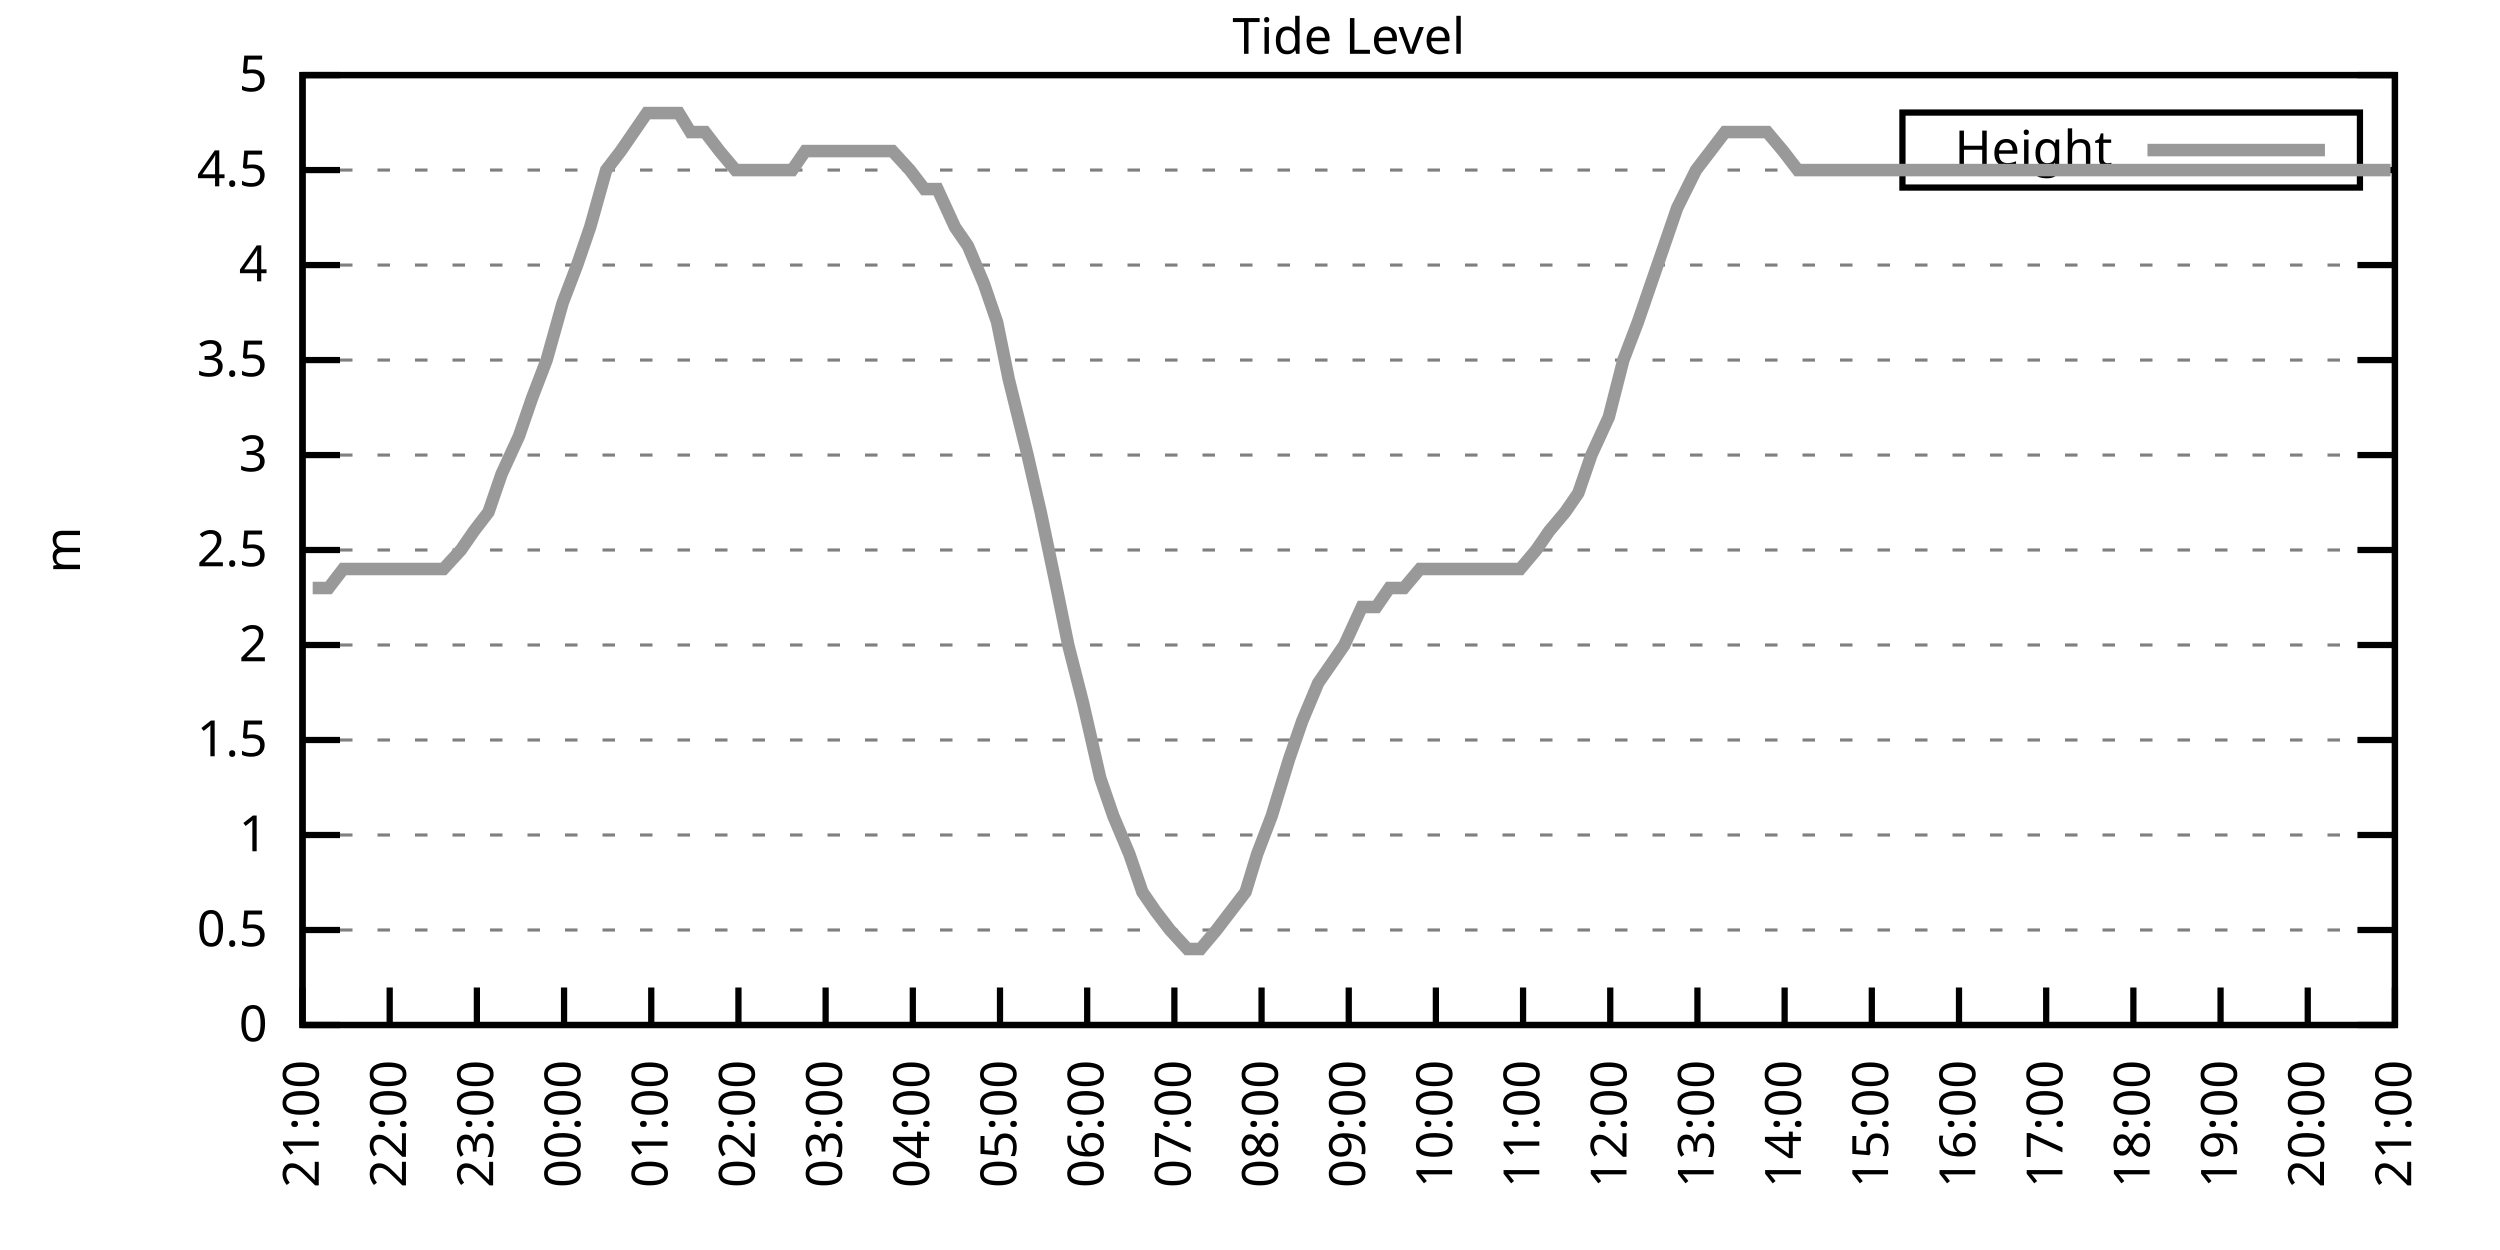
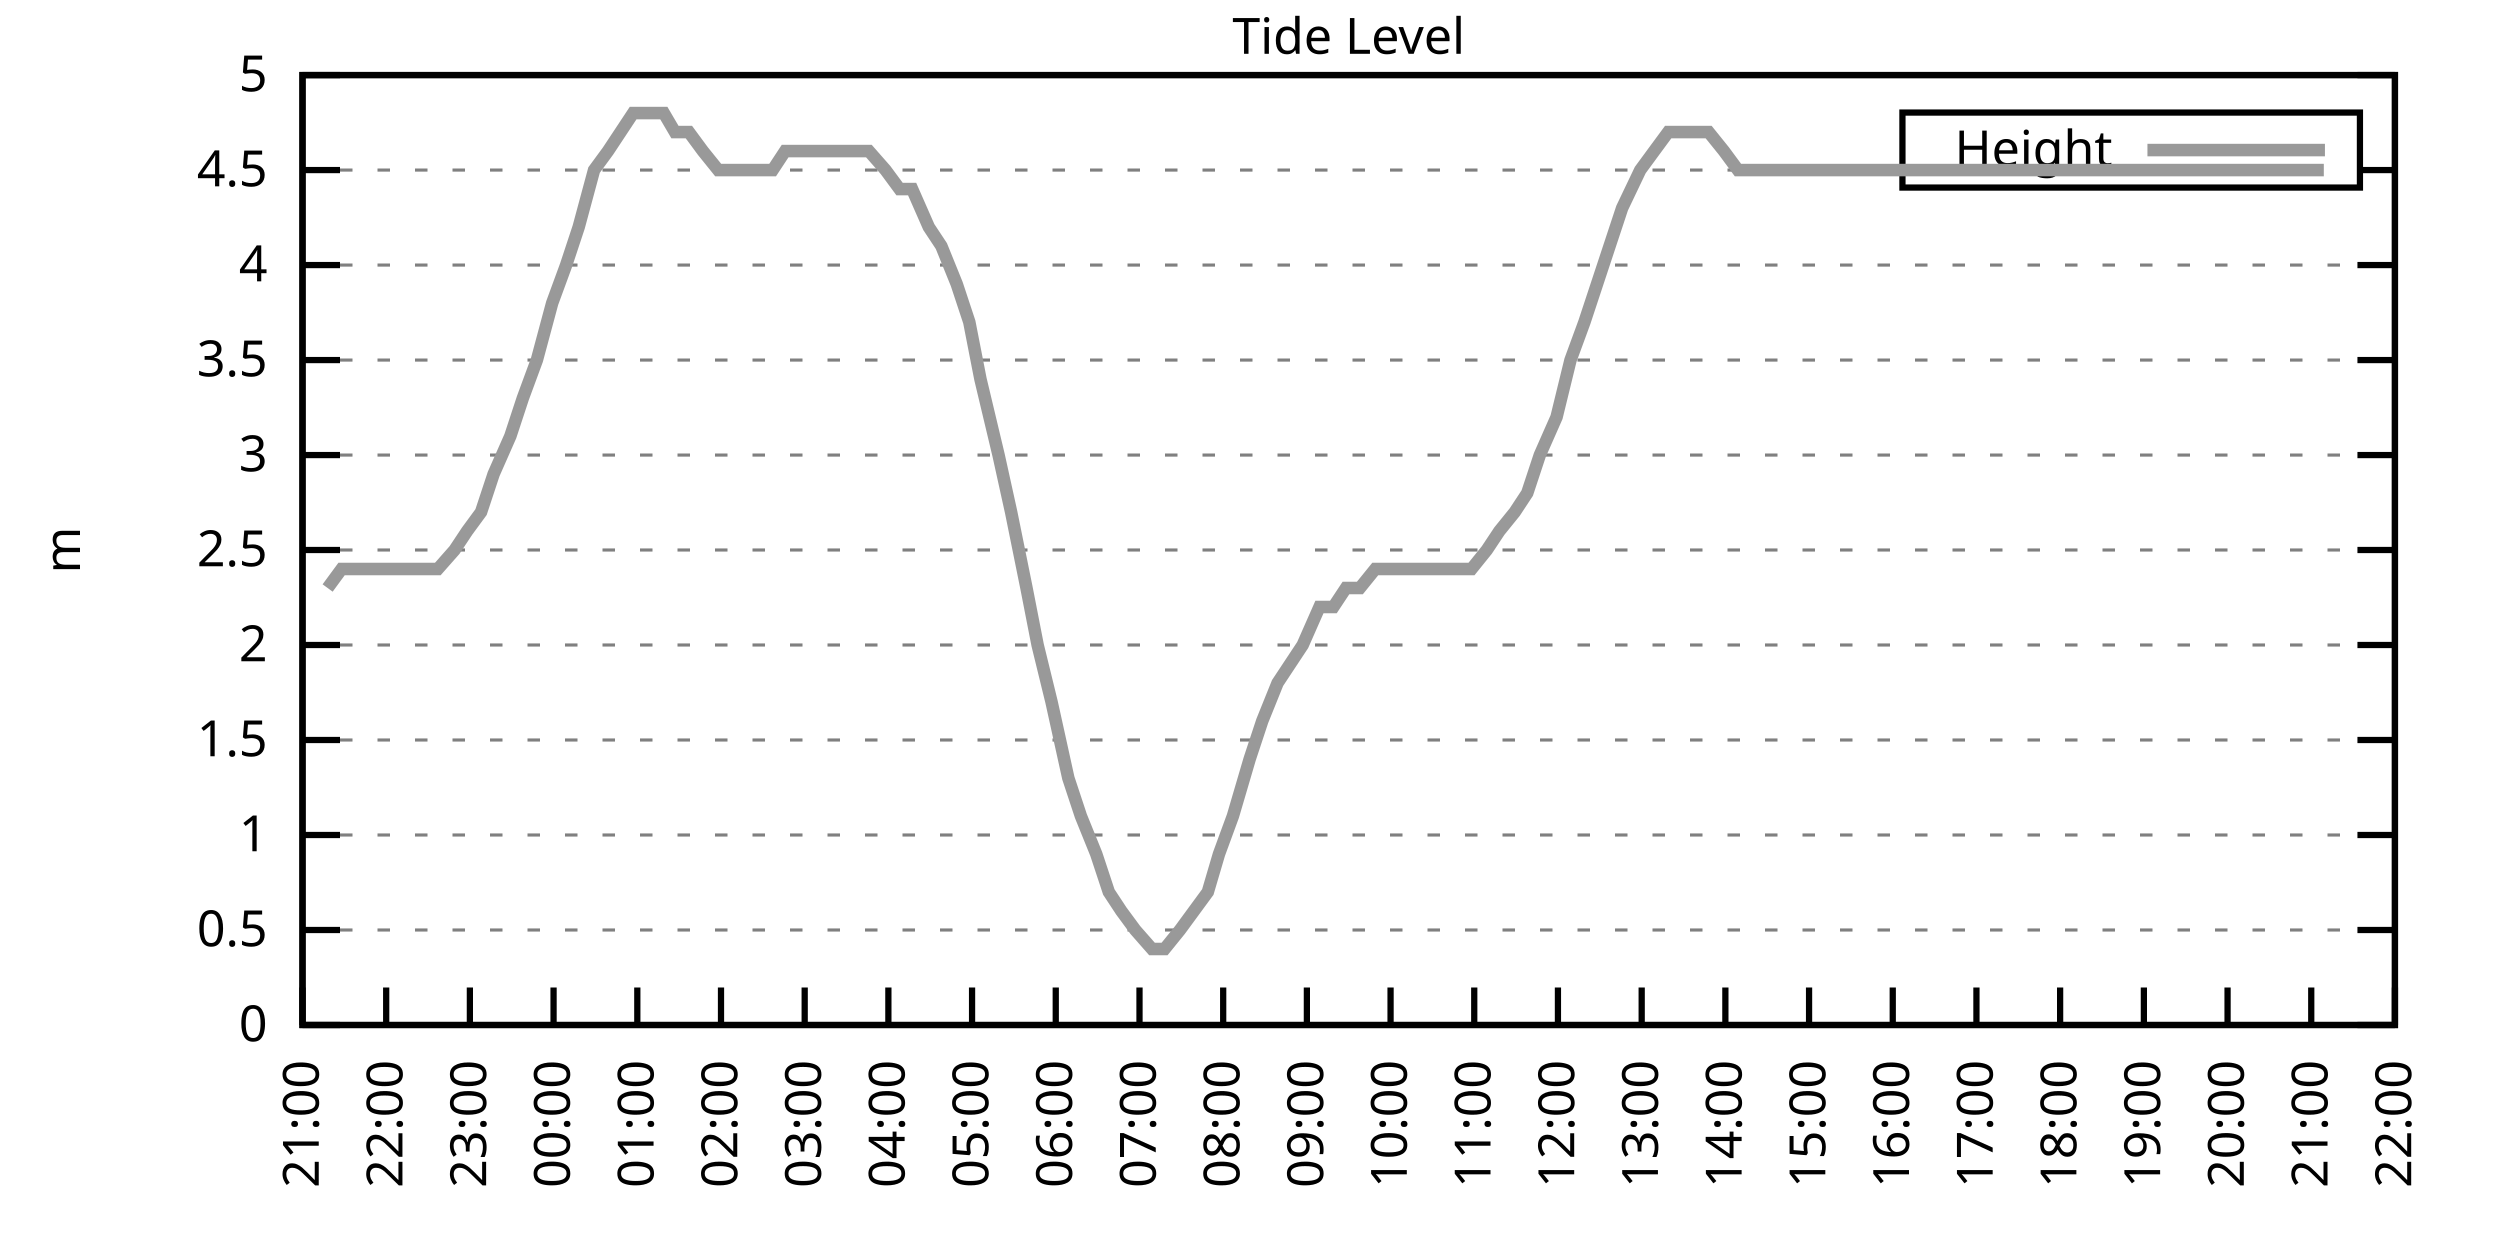
<svg xmlns="http://www.w3.org/2000/svg" xmlns:xlink="http://www.w3.org/1999/xlink" width="400" height="200" viewBox="0 0 400 200">
  <g id="gnuplot_canvas">
    <rect x="0" y="0" width="400" height="200" fill="none" />
    <defs>
      <circle id="gpDot" r="0.5" stroke-width="0.5" stroke="currentColor" />
      <path id="gpPt0" stroke-width="0.333" stroke="currentColor" d="M-1,0 h2 M0,-1 v2" />
      <path id="gpPt1" stroke-width="0.333" stroke="currentColor" d="M-1,-1 L1,1 M1,-1 L-1,1" />
      <path id="gpPt2" stroke-width="0.333" stroke="currentColor" d="M-1,0 L1,0 M0,-1 L0,1 M-1,-1 L1,1 M-1,1 L1,-1" />
      <rect id="gpPt3" stroke-width="0.333" stroke="currentColor" x="-1" y="-1" width="2" height="2" />
      <rect id="gpPt4" stroke-width="0.333" stroke="currentColor" fill="currentColor" x="-1" y="-1" width="2" height="2" />
      <circle id="gpPt5" stroke-width="0.333" stroke="currentColor" cx="0" cy="0" r="1" />
      <use xlink:href="#gpPt5" id="gpPt6" fill="currentColor" stroke="none" />
      <path id="gpPt7" stroke-width="0.333" stroke="currentColor" d="M0,-1.33 L-1.33,0.67 L1.33,0.67 z" />
      <use xlink:href="#gpPt7" id="gpPt8" fill="currentColor" stroke="none" />
      <use xlink:href="#gpPt7" id="gpPt9" stroke="currentColor" transform="rotate(180)" />
      <use xlink:href="#gpPt9" id="gpPt10" fill="currentColor" stroke="none" />
      <use xlink:href="#gpPt3" id="gpPt11" stroke="currentColor" transform="rotate(45)" />
      <use xlink:href="#gpPt11" id="gpPt12" fill="currentColor" stroke="none" />
      <path id="gpPt13" stroke-width="0.333" stroke="currentColor" d="M0,1.330 L1.265,0.411 L0.782,-1.067 L-0.782,-1.076 L-1.265,0.411 z" />
      <use xlink:href="#gpPt13" id="gpPt14" fill="currentColor" stroke="none" />
      <filter id="textbox" filterUnits="objectBoundingBox" x="0" y="0" height="1" width="1">
        <feFlood flood-color="white" flood-opacity="1" result="bgnd" />
        <feComposite in="SourceGraphic" in2="bgnd" operator="atop" />
      </filter>
      <filter id="greybox" filterUnits="objectBoundingBox" x="0" y="0" height="1" width="1">
        <feFlood flood-color="lightgrey" flood-opacity="1" result="grey" />
        <feComposite in="SourceGraphic" in2="grey" operator="atop" />
      </filter>
    </defs>
    <g fill="none" color="white" stroke="currentColor" stroke-width="1.00" stroke-linecap="butt" stroke-linejoin="miter">
</g>
    <g fill="none" color="black" stroke="currentColor" stroke-width="1.00" stroke-linecap="butt" stroke-linejoin="miter">
      <g stroke="none" shape-rendering="crispEdges">
        <polygon fill="rgb(255, 255, 255)" points="48.40,164.00 383.18,164.00 383.18,12.02 48.40,12.02 " />
      </g>
    </g>
    <g fill="none" color="black" stroke="currentColor" stroke-width="1.00" stroke-linecap="butt" stroke-linejoin="miter">
</g>
    <g fill="none" color="black" stroke="black" stroke-width="0.50" stroke-linecap="butt" stroke-linejoin="miter">
</g>
    <g fill="none" color="gray" stroke="currentColor" stroke-width="0.50" stroke-linecap="butt" stroke-linejoin="miter">
      <path stroke="gray" stroke-dasharray="2,4" class="gridline" d="M48.40,164.00 L383.19,164.00  " />
    </g>
    <g fill="none" color="gray" stroke="gray" stroke-width="1.00" stroke-linecap="butt" stroke-linejoin="miter">
</g>
    <g fill="none" color="black" stroke="currentColor" stroke-width="1.00" stroke-linecap="butt" stroke-linejoin="miter">
      <path stroke="black" d="M48.40,164.00 L54.40,164.00 M383.19,164.00 L377.19,164.00  " />
      <g transform="translate(42.80,166.60)" stroke="none" fill="black" font-family="Sans" font-size="8.00" text-anchor="end">
        <text>
          <tspan font-family="Sans"> 0</tspan>
        </text>
      </g>
    </g>
    <g fill="none" color="black" stroke="currentColor" stroke-width="1.00" stroke-linecap="butt" stroke-linejoin="miter">
</g>
    <g fill="none" color="black" stroke="black" stroke-width="0.50" stroke-linecap="butt" stroke-linejoin="miter">
</g>
    <g fill="none" color="gray" stroke="currentColor" stroke-width="0.50" stroke-linecap="butt" stroke-linejoin="miter">
      <path stroke="gray" stroke-dasharray="2,4" class="gridline" d="M48.40,148.80 L383.19,148.80  " />
    </g>
    <g fill="none" color="gray" stroke="gray" stroke-width="1.00" stroke-linecap="butt" stroke-linejoin="miter">
</g>
    <g fill="none" color="black" stroke="currentColor" stroke-width="1.00" stroke-linecap="butt" stroke-linejoin="miter">
      <path stroke="black" d="M48.40,148.80 L54.40,148.80 M383.19,148.80 L377.19,148.80  " />
      <g transform="translate(42.80,151.40)" stroke="none" fill="black" font-family="Sans" font-size="8.00" text-anchor="end">
        <text>
          <tspan font-family="Sans"> 0.5</tspan>
        </text>
      </g>
    </g>
    <g fill="none" color="black" stroke="currentColor" stroke-width="1.00" stroke-linecap="butt" stroke-linejoin="miter">
</g>
    <g fill="none" color="black" stroke="black" stroke-width="0.50" stroke-linecap="butt" stroke-linejoin="miter">
</g>
    <g fill="none" color="gray" stroke="currentColor" stroke-width="0.50" stroke-linecap="butt" stroke-linejoin="miter">
      <path stroke="gray" stroke-dasharray="2,4" class="gridline" d="M48.40,133.60 L383.19,133.60  " />
    </g>
    <g fill="none" color="gray" stroke="gray" stroke-width="1.00" stroke-linecap="butt" stroke-linejoin="miter">
</g>
    <g fill="none" color="black" stroke="currentColor" stroke-width="1.00" stroke-linecap="butt" stroke-linejoin="miter">
      <path stroke="black" d="M48.40,133.60 L54.40,133.60 M383.19,133.60 L377.19,133.60  " />
      <g transform="translate(42.80,136.20)" stroke="none" fill="black" font-family="Sans" font-size="8.00" text-anchor="end">
        <text>
          <tspan font-family="Sans"> 1</tspan>
        </text>
      </g>
    </g>
    <g fill="none" color="black" stroke="currentColor" stroke-width="1.00" stroke-linecap="butt" stroke-linejoin="miter">
</g>
    <g fill="none" color="black" stroke="black" stroke-width="0.50" stroke-linecap="butt" stroke-linejoin="miter">
</g>
    <g fill="none" color="gray" stroke="currentColor" stroke-width="0.50" stroke-linecap="butt" stroke-linejoin="miter">
      <path stroke="gray" stroke-dasharray="2,4" class="gridline" d="M48.40,118.40 L383.19,118.40  " />
    </g>
    <g fill="none" color="gray" stroke="gray" stroke-width="1.00" stroke-linecap="butt" stroke-linejoin="miter">
</g>
    <g fill="none" color="black" stroke="currentColor" stroke-width="1.00" stroke-linecap="butt" stroke-linejoin="miter">
      <path stroke="black" d="M48.40,118.40 L54.40,118.40 M383.19,118.40 L377.19,118.40  " />
      <g transform="translate(42.80,121.00)" stroke="none" fill="black" font-family="Sans" font-size="8.00" text-anchor="end">
        <text>
          <tspan font-family="Sans"> 1.5</tspan>
        </text>
      </g>
    </g>
    <g fill="none" color="black" stroke="currentColor" stroke-width="1.00" stroke-linecap="butt" stroke-linejoin="miter">
</g>
    <g fill="none" color="black" stroke="black" stroke-width="0.50" stroke-linecap="butt" stroke-linejoin="miter">
</g>
    <g fill="none" color="gray" stroke="currentColor" stroke-width="0.50" stroke-linecap="butt" stroke-linejoin="miter">
      <path stroke="gray" stroke-dasharray="2,4" class="gridline" d="M48.40,103.20 L383.19,103.20  " />
    </g>
    <g fill="none" color="gray" stroke="gray" stroke-width="1.00" stroke-linecap="butt" stroke-linejoin="miter">
</g>
    <g fill="none" color="black" stroke="currentColor" stroke-width="1.00" stroke-linecap="butt" stroke-linejoin="miter">
      <path stroke="black" d="M48.40,103.20 L54.40,103.20 M383.19,103.20 L377.19,103.20  " />
      <g transform="translate(42.80,105.80)" stroke="none" fill="black" font-family="Sans" font-size="8.00" text-anchor="end">
        <text>
          <tspan font-family="Sans"> 2</tspan>
        </text>
      </g>
    </g>
    <g fill="none" color="black" stroke="currentColor" stroke-width="1.00" stroke-linecap="butt" stroke-linejoin="miter">
</g>
    <g fill="none" color="black" stroke="black" stroke-width="0.50" stroke-linecap="butt" stroke-linejoin="miter">
</g>
    <g fill="none" color="gray" stroke="currentColor" stroke-width="0.50" stroke-linecap="butt" stroke-linejoin="miter">
      <path stroke="gray" stroke-dasharray="2,4" class="gridline" d="M48.40,88.00 L383.19,88.00  " />
    </g>
    <g fill="none" color="gray" stroke="gray" stroke-width="1.00" stroke-linecap="butt" stroke-linejoin="miter">
</g>
    <g fill="none" color="black" stroke="currentColor" stroke-width="1.00" stroke-linecap="butt" stroke-linejoin="miter">
      <path stroke="black" d="M48.40,88.00 L54.40,88.00 M383.19,88.00 L377.19,88.00  " />
      <g transform="translate(42.80,90.60)" stroke="none" fill="black" font-family="Sans" font-size="8.00" text-anchor="end">
        <text>
          <tspan font-family="Sans"> 2.5</tspan>
        </text>
      </g>
    </g>
    <g fill="none" color="black" stroke="currentColor" stroke-width="1.00" stroke-linecap="butt" stroke-linejoin="miter">
</g>
    <g fill="none" color="black" stroke="black" stroke-width="0.50" stroke-linecap="butt" stroke-linejoin="miter">
</g>
    <g fill="none" color="gray" stroke="currentColor" stroke-width="0.50" stroke-linecap="butt" stroke-linejoin="miter">
      <path stroke="gray" stroke-dasharray="2,4" class="gridline" d="M48.40,72.81 L383.19,72.81  " />
    </g>
    <g fill="none" color="gray" stroke="gray" stroke-width="1.00" stroke-linecap="butt" stroke-linejoin="miter">
</g>
    <g fill="none" color="black" stroke="currentColor" stroke-width="1.00" stroke-linecap="butt" stroke-linejoin="miter">
      <path stroke="black" d="M48.40,72.81 L54.40,72.81 M383.19,72.81 L377.19,72.81  " />
      <g transform="translate(42.80,75.41)" stroke="none" fill="black" font-family="Sans" font-size="8.00" text-anchor="end">
        <text>
          <tspan font-family="Sans"> 3</tspan>
        </text>
      </g>
    </g>
    <g fill="none" color="black" stroke="currentColor" stroke-width="1.00" stroke-linecap="butt" stroke-linejoin="miter">
</g>
    <g fill="none" color="black" stroke="black" stroke-width="0.50" stroke-linecap="butt" stroke-linejoin="miter">
</g>
    <g fill="none" color="gray" stroke="currentColor" stroke-width="0.50" stroke-linecap="butt" stroke-linejoin="miter">
      <path stroke="gray" stroke-dasharray="2,4" class="gridline" d="M48.40,57.61 L383.19,57.61  " />
    </g>
    <g fill="none" color="gray" stroke="gray" stroke-width="1.00" stroke-linecap="butt" stroke-linejoin="miter">
</g>
    <g fill="none" color="black" stroke="currentColor" stroke-width="1.00" stroke-linecap="butt" stroke-linejoin="miter">
      <path stroke="black" d="M48.40,57.61 L54.40,57.61 M383.19,57.61 L377.19,57.61  " />
      <g transform="translate(42.80,60.21)" stroke="none" fill="black" font-family="Sans" font-size="8.00" text-anchor="end">
        <text>
          <tspan font-family="Sans"> 3.5</tspan>
        </text>
      </g>
    </g>
    <g fill="none" color="black" stroke="currentColor" stroke-width="1.00" stroke-linecap="butt" stroke-linejoin="miter">
</g>
    <g fill="none" color="black" stroke="black" stroke-width="0.50" stroke-linecap="butt" stroke-linejoin="miter">
</g>
    <g fill="none" color="gray" stroke="currentColor" stroke-width="0.50" stroke-linecap="butt" stroke-linejoin="miter">
      <path stroke="gray" stroke-dasharray="2,4" class="gridline" d="M48.40,42.41 L383.19,42.41  " />
    </g>
    <g fill="none" color="gray" stroke="gray" stroke-width="1.00" stroke-linecap="butt" stroke-linejoin="miter">
</g>
    <g fill="none" color="black" stroke="currentColor" stroke-width="1.00" stroke-linecap="butt" stroke-linejoin="miter">
      <path stroke="black" d="M48.40,42.41 L54.40,42.41 M383.19,42.41 L377.19,42.41  " />
      <g transform="translate(42.80,45.01)" stroke="none" fill="black" font-family="Sans" font-size="8.00" text-anchor="end">
        <text>
          <tspan font-family="Sans"> 4</tspan>
        </text>
      </g>
    </g>
    <g fill="none" color="black" stroke="currentColor" stroke-width="1.00" stroke-linecap="butt" stroke-linejoin="miter">
</g>
    <g fill="none" color="black" stroke="black" stroke-width="0.50" stroke-linecap="butt" stroke-linejoin="miter">
</g>
    <g fill="none" color="gray" stroke="currentColor" stroke-width="0.50" stroke-linecap="butt" stroke-linejoin="miter">
      <path stroke="gray" stroke-dasharray="2,4" class="gridline" d="M48.40,27.21 L304.39,27.21 M377.59,27.21 L383.19,27.21  " />
    </g>
    <g fill="none" color="gray" stroke="gray" stroke-width="1.00" stroke-linecap="butt" stroke-linejoin="miter">
</g>
    <g fill="none" color="black" stroke="currentColor" stroke-width="1.00" stroke-linecap="butt" stroke-linejoin="miter">
      <path stroke="black" d="M48.40,27.21 L54.40,27.21 M383.19,27.21 L377.19,27.21  " />
      <g transform="translate(42.80,29.81)" stroke="none" fill="black" font-family="Sans" font-size="8.00" text-anchor="end">
        <text>
          <tspan font-family="Sans"> 4.5</tspan>
        </text>
      </g>
    </g>
    <g fill="none" color="black" stroke="currentColor" stroke-width="1.00" stroke-linecap="butt" stroke-linejoin="miter">
</g>
    <g fill="none" color="black" stroke="black" stroke-width="0.50" stroke-linecap="butt" stroke-linejoin="miter">
</g>
    <g fill="none" color="gray" stroke="currentColor" stroke-width="0.50" stroke-linecap="butt" stroke-linejoin="miter">
      <path stroke="gray" stroke-dasharray="2,4" class="gridline" d="M48.40,12.01 L383.19,12.01  " />
    </g>
    <g fill="none" color="gray" stroke="gray" stroke-width="1.00" stroke-linecap="butt" stroke-linejoin="miter">
</g>
    <g fill="none" color="black" stroke="currentColor" stroke-width="1.00" stroke-linecap="butt" stroke-linejoin="miter">
      <path stroke="black" d="M48.40,12.01 L54.40,12.01 M383.19,12.01 L377.19,12.01  " />
      <g transform="translate(42.80,14.61)" stroke="none" fill="black" font-family="Sans" font-size="8.00" text-anchor="end">
        <text>
          <tspan font-family="Sans"> 5</tspan>
        </text>
      </g>
    </g>
    <g fill="none" color="black" stroke="currentColor" stroke-width="1.00" stroke-linecap="butt" stroke-linejoin="miter">
      <path stroke="black" d="M48.40,164.00 L48.40,158.00  " />
      <g transform="translate(51.00,169.60) rotate(270.00)" stroke="none" fill="black" font-family="Sans" font-size="8.00" text-anchor="end">
        <text>
          <tspan font-family="Sans">21:00</tspan>
        </text>
      </g>
    </g>
    <g fill="none" color="black" stroke="currentColor" stroke-width="1.00" stroke-linecap="butt" stroke-linejoin="miter">
-       <path stroke="black" d="M62.35,164.00 L62.35,158.00  " />
-       <g transform="translate(64.95,169.60) rotate(270.00)" stroke="none" fill="black" font-family="Sans" font-size="8.00" text-anchor="end">
+       <path stroke="black" d="M61.79,164.00 L61.79,158.00  " />
+       <g transform="translate(64.39,169.60) rotate(270.00)" stroke="none" fill="black" font-family="Sans" font-size="8.00" text-anchor="end">
        <text>
          <tspan font-family="Sans">22:00</tspan>
        </text>
      </g>
    </g>
    <g fill="none" color="black" stroke="currentColor" stroke-width="1.00" stroke-linecap="butt" stroke-linejoin="miter">
-       <path stroke="black" d="M76.30,164.00 L76.30,158.00  " />
-       <g transform="translate(78.90,169.60) rotate(270.00)" stroke="none" fill="black" font-family="Sans" font-size="8.00" text-anchor="end">
+       <path stroke="black" d="M75.18,164.00 L75.18,158.00  " />
+       <g transform="translate(77.78,169.60) rotate(270.00)" stroke="none" fill="black" font-family="Sans" font-size="8.00" text-anchor="end">
        <text>
          <tspan font-family="Sans">23:00</tspan>
        </text>
      </g>
    </g>
    <g fill="none" color="black" stroke="currentColor" stroke-width="1.00" stroke-linecap="butt" stroke-linejoin="miter">
-       <path stroke="black" d="M90.25,164.00 L90.25,158.00  " />
-       <g transform="translate(92.85,169.60) rotate(270.00)" stroke="none" fill="black" font-family="Sans" font-size="8.00" text-anchor="end">
+       <path stroke="black" d="M88.57,164.00 L88.57,158.00  " />
+       <g transform="translate(91.17,169.60) rotate(270.00)" stroke="none" fill="black" font-family="Sans" font-size="8.00" text-anchor="end">
        <text>
          <tspan font-family="Sans">00:00</tspan>
        </text>
      </g>
    </g>
    <g fill="none" color="black" stroke="currentColor" stroke-width="1.00" stroke-linecap="butt" stroke-linejoin="miter">
-       <path stroke="black" d="M104.20,164.00 L104.20,158.00  " />
-       <g transform="translate(106.80,169.60) rotate(270.00)" stroke="none" fill="black" font-family="Sans" font-size="8.00" text-anchor="end">
+       <path stroke="black" d="M101.97,164.00 L101.97,158.00  " />
+       <g transform="translate(104.57,169.60) rotate(270.00)" stroke="none" fill="black" font-family="Sans" font-size="8.00" text-anchor="end">
        <text>
          <tspan font-family="Sans">01:00</tspan>
        </text>
      </g>
    </g>
    <g fill="none" color="black" stroke="currentColor" stroke-width="1.00" stroke-linecap="butt" stroke-linejoin="miter">
-       <path stroke="black" d="M118.15,164.00 L118.15,158.00  " />
-       <g transform="translate(120.75,169.60) rotate(270.00)" stroke="none" fill="black" font-family="Sans" font-size="8.00" text-anchor="end">
+       <path stroke="black" d="M115.36,164.00 L115.36,158.00  " />
+       <g transform="translate(117.96,169.60) rotate(270.00)" stroke="none" fill="black" font-family="Sans" font-size="8.00" text-anchor="end">
        <text>
          <tspan font-family="Sans">02:00</tspan>
        </text>
      </g>
    </g>
    <g fill="none" color="black" stroke="currentColor" stroke-width="1.00" stroke-linecap="butt" stroke-linejoin="miter">
-       <path stroke="black" d="M132.10,164.00 L132.10,158.00  " />
-       <g transform="translate(134.70,169.60) rotate(270.00)" stroke="none" fill="black" font-family="Sans" font-size="8.00" text-anchor="end">
+       <path stroke="black" d="M128.75,164.00 L128.75,158.00  " />
+       <g transform="translate(131.35,169.60) rotate(270.00)" stroke="none" fill="black" font-family="Sans" font-size="8.00" text-anchor="end">
        <text>
          <tspan font-family="Sans">03:00</tspan>
        </text>
      </g>
    </g>
    <g fill="none" color="black" stroke="currentColor" stroke-width="1.00" stroke-linecap="butt" stroke-linejoin="miter">
-       <path stroke="black" d="M146.05,164.00 L146.05,158.00  " />
-       <g transform="translate(148.65,169.60) rotate(270.00)" stroke="none" fill="black" font-family="Sans" font-size="8.00" text-anchor="end">
+       <path stroke="black" d="M142.14,164.00 L142.14,158.00  " />
+       <g transform="translate(144.74,169.60) rotate(270.00)" stroke="none" fill="black" font-family="Sans" font-size="8.00" text-anchor="end">
        <text>
          <tspan font-family="Sans">04:00</tspan>
        </text>
      </g>
    </g>
    <g fill="none" color="black" stroke="currentColor" stroke-width="1.00" stroke-linecap="butt" stroke-linejoin="miter">
-       <path stroke="black" d="M160.00,164.00 L160.00,158.00  " />
-       <g transform="translate(162.60,169.60) rotate(270.00)" stroke="none" fill="black" font-family="Sans" font-size="8.00" text-anchor="end">
+       <path stroke="black" d="M155.53,164.00 L155.53,158.00  " />
+       <g transform="translate(158.13,169.60) rotate(270.00)" stroke="none" fill="black" font-family="Sans" font-size="8.00" text-anchor="end">
        <text>
          <tspan font-family="Sans">05:00</tspan>
        </text>
      </g>
    </g>
    <g fill="none" color="black" stroke="currentColor" stroke-width="1.00" stroke-linecap="butt" stroke-linejoin="miter">
-       <path stroke="black" d="M173.95,164.00 L173.95,158.00  " />
-       <g transform="translate(176.55,169.60) rotate(270.00)" stroke="none" fill="black" font-family="Sans" font-size="8.00" text-anchor="end">
+       <path stroke="black" d="M168.92,164.00 L168.92,158.00  " />
+       <g transform="translate(171.52,169.60) rotate(270.00)" stroke="none" fill="black" font-family="Sans" font-size="8.00" text-anchor="end">
        <text>
          <tspan font-family="Sans">06:00</tspan>
        </text>
      </g>
    </g>
    <g fill="none" color="black" stroke="currentColor" stroke-width="1.00" stroke-linecap="butt" stroke-linejoin="miter">
-       <path stroke="black" d="M187.90,164.00 L187.90,158.00  " />
-       <g transform="translate(190.50,169.60) rotate(270.00)" stroke="none" fill="black" font-family="Sans" font-size="8.00" text-anchor="end">
+       <path stroke="black" d="M182.32,164.00 L182.32,158.00  " />
+       <g transform="translate(184.92,169.60) rotate(270.00)" stroke="none" fill="black" font-family="Sans" font-size="8.00" text-anchor="end">
        <text>
          <tspan font-family="Sans">07:00</tspan>
        </text>
      </g>
    </g>
    <g fill="none" color="black" stroke="currentColor" stroke-width="1.00" stroke-linecap="butt" stroke-linejoin="miter">
-       <path stroke="black" d="M201.85,164.00 L201.85,158.00  " />
-       <g transform="translate(204.45,169.60) rotate(270.00)" stroke="none" fill="black" font-family="Sans" font-size="8.00" text-anchor="end">
+       <path stroke="black" d="M195.71,164.00 L195.71,158.00  " />
+       <g transform="translate(198.31,169.60) rotate(270.00)" stroke="none" fill="black" font-family="Sans" font-size="8.00" text-anchor="end">
        <text>
          <tspan font-family="Sans">08:00</tspan>
        </text>
      </g>
    </g>
    <g fill="none" color="black" stroke="currentColor" stroke-width="1.00" stroke-linecap="butt" stroke-linejoin="miter">
-       <path stroke="black" d="M215.80,164.00 L215.80,158.00  " />
-       <g transform="translate(218.40,169.60) rotate(270.00)" stroke="none" fill="black" font-family="Sans" font-size="8.00" text-anchor="end">
+       <path stroke="black" d="M209.10,164.00 L209.10,158.00  " />
+       <g transform="translate(211.70,169.60) rotate(270.00)" stroke="none" fill="black" font-family="Sans" font-size="8.00" text-anchor="end">
        <text>
          <tspan font-family="Sans">09:00</tspan>
        </text>
      </g>
    </g>
    <g fill="none" color="black" stroke="currentColor" stroke-width="1.00" stroke-linecap="butt" stroke-linejoin="miter">
-       <path stroke="black" d="M229.74,164.00 L229.74,158.00  " />
-       <g transform="translate(232.34,169.60) rotate(270.00)" stroke="none" fill="black" font-family="Sans" font-size="8.00" text-anchor="end">
+       <path stroke="black" d="M222.49,164.00 L222.49,158.00  " />
+       <g transform="translate(225.09,169.60) rotate(270.00)" stroke="none" fill="black" font-family="Sans" font-size="8.00" text-anchor="end">
        <text>
          <tspan font-family="Sans">10:00</tspan>
        </text>
      </g>
    </g>
    <g fill="none" color="black" stroke="currentColor" stroke-width="1.00" stroke-linecap="butt" stroke-linejoin="miter">
-       <path stroke="black" d="M243.69,164.00 L243.69,158.00  " />
-       <g transform="translate(246.29,169.60) rotate(270.00)" stroke="none" fill="black" font-family="Sans" font-size="8.00" text-anchor="end">
+       <path stroke="black" d="M235.88,164.00 L235.88,158.00  " />
+       <g transform="translate(238.48,169.60) rotate(270.00)" stroke="none" fill="black" font-family="Sans" font-size="8.00" text-anchor="end">
        <text>
          <tspan font-family="Sans">11:00</tspan>
        </text>
      </g>
    </g>
    <g fill="none" color="black" stroke="currentColor" stroke-width="1.00" stroke-linecap="butt" stroke-linejoin="miter">
-       <path stroke="black" d="M257.64,164.00 L257.64,158.00  " />
-       <g transform="translate(260.24,169.60) rotate(270.00)" stroke="none" fill="black" font-family="Sans" font-size="8.00" text-anchor="end">
+       <path stroke="black" d="M249.27,164.00 L249.27,158.00  " />
+       <g transform="translate(251.87,169.60) rotate(270.00)" stroke="none" fill="black" font-family="Sans" font-size="8.00" text-anchor="end">
        <text>
          <tspan font-family="Sans">12:00</tspan>
        </text>
      </g>
    </g>
    <g fill="none" color="black" stroke="currentColor" stroke-width="1.00" stroke-linecap="butt" stroke-linejoin="miter">
-       <path stroke="black" d="M271.59,164.00 L271.59,158.00  " />
-       <g transform="translate(274.19,169.60) rotate(270.00)" stroke="none" fill="black" font-family="Sans" font-size="8.00" text-anchor="end">
+       <path stroke="black" d="M262.67,164.00 L262.67,158.00  " />
+       <g transform="translate(265.27,169.60) rotate(270.00)" stroke="none" fill="black" font-family="Sans" font-size="8.00" text-anchor="end">
        <text>
          <tspan font-family="Sans">13:00</tspan>
        </text>
      </g>
    </g>
    <g fill="none" color="black" stroke="currentColor" stroke-width="1.00" stroke-linecap="butt" stroke-linejoin="miter">
-       <path stroke="black" d="M285.54,164.00 L285.54,158.00  " />
-       <g transform="translate(288.14,169.60) rotate(270.00)" stroke="none" fill="black" font-family="Sans" font-size="8.00" text-anchor="end">
+       <path stroke="black" d="M276.06,164.00 L276.06,158.00  " />
+       <g transform="translate(278.66,169.60) rotate(270.00)" stroke="none" fill="black" font-family="Sans" font-size="8.00" text-anchor="end">
        <text>
          <tspan font-family="Sans">14:00</tspan>
        </text>
      </g>
    </g>
    <g fill="none" color="black" stroke="currentColor" stroke-width="1.00" stroke-linecap="butt" stroke-linejoin="miter">
-       <path stroke="black" d="M299.49,164.00 L299.49,158.00  " />
-       <g transform="translate(302.09,169.60) rotate(270.00)" stroke="none" fill="black" font-family="Sans" font-size="8.00" text-anchor="end">
+       <path stroke="black" d="M289.45,164.00 L289.45,158.00  " />
+       <g transform="translate(292.05,169.60) rotate(270.00)" stroke="none" fill="black" font-family="Sans" font-size="8.00" text-anchor="end">
        <text>
          <tspan font-family="Sans">15:00</tspan>
        </text>
      </g>
    </g>
    <g fill="none" color="black" stroke="currentColor" stroke-width="1.00" stroke-linecap="butt" stroke-linejoin="miter">
-       <path stroke="black" d="M313.44,164.00 L313.44,158.00  " />
-       <g transform="translate(316.04,169.60) rotate(270.00)" stroke="none" fill="black" font-family="Sans" font-size="8.00" text-anchor="end">
+       <path stroke="black" d="M302.84,164.00 L302.84,158.00  " />
+       <g transform="translate(305.44,169.60) rotate(270.00)" stroke="none" fill="black" font-family="Sans" font-size="8.00" text-anchor="end">
        <text>
          <tspan font-family="Sans">16:00</tspan>
        </text>
      </g>
    </g>
    <g fill="none" color="black" stroke="currentColor" stroke-width="1.00" stroke-linecap="butt" stroke-linejoin="miter">
-       <path stroke="black" d="M327.39,164.00 L327.39,158.00  " />
-       <g transform="translate(329.99,169.60) rotate(270.00)" stroke="none" fill="black" font-family="Sans" font-size="8.00" text-anchor="end">
+       <path stroke="black" d="M316.23,164.00 L316.23,158.00  " />
+       <g transform="translate(318.83,169.60) rotate(270.00)" stroke="none" fill="black" font-family="Sans" font-size="8.00" text-anchor="end">
        <text>
          <tspan font-family="Sans">17:00</tspan>
        </text>
      </g>
    </g>
    <g fill="none" color="black" stroke="currentColor" stroke-width="1.00" stroke-linecap="butt" stroke-linejoin="miter">
-       <path stroke="black" d="M341.34,164.00 L341.34,158.00  " />
-       <g transform="translate(343.94,169.60) rotate(270.00)" stroke="none" fill="black" font-family="Sans" font-size="8.00" text-anchor="end">
+       <path stroke="black" d="M329.62,164.00 L329.62,158.00  " />
+       <g transform="translate(332.22,169.60) rotate(270.00)" stroke="none" fill="black" font-family="Sans" font-size="8.00" text-anchor="end">
        <text>
          <tspan font-family="Sans">18:00</tspan>
        </text>
      </g>
    </g>
    <g fill="none" color="black" stroke="currentColor" stroke-width="1.00" stroke-linecap="butt" stroke-linejoin="miter">
-       <path stroke="black" d="M355.29,164.00 L355.29,158.00  " />
-       <g transform="translate(357.89,169.60) rotate(270.00)" stroke="none" fill="black" font-family="Sans" font-size="8.00" text-anchor="end">
+       <path stroke="black" d="M343.02,164.00 L343.02,158.00  " />
+       <g transform="translate(345.62,169.60) rotate(270.00)" stroke="none" fill="black" font-family="Sans" font-size="8.00" text-anchor="end">
        <text>
          <tspan font-family="Sans">19:00</tspan>
        </text>
      </g>
    </g>
    <g fill="none" color="black" stroke="currentColor" stroke-width="1.00" stroke-linecap="butt" stroke-linejoin="miter">
-       <path stroke="black" d="M369.24,164.00 L369.24,158.00  " />
-       <g transform="translate(371.84,169.60) rotate(270.00)" stroke="none" fill="black" font-family="Sans" font-size="8.00" text-anchor="end">
+       <path stroke="black" d="M356.41,164.00 L356.41,158.00  " />
+       <g transform="translate(359.01,169.60) rotate(270.00)" stroke="none" fill="black" font-family="Sans" font-size="8.00" text-anchor="end">
        <text>
          <tspan font-family="Sans">20:00</tspan>
+         </text>
+       </g>
+     </g>
+     <g fill="none" color="black" stroke="currentColor" stroke-width="1.00" stroke-linecap="butt" stroke-linejoin="miter">
+       <path stroke="black" d="M369.80,164.00 L369.80,158.00  " />
+       <g transform="translate(372.40,169.60) rotate(270.00)" stroke="none" fill="black" font-family="Sans" font-size="8.00" text-anchor="end">
+         <text>
+           <tspan font-family="Sans">21:00</tspan>
        </text>
      </g>
    </g>
    <g fill="none" color="black" stroke="currentColor" stroke-width="1.00" stroke-linecap="butt" stroke-linejoin="miter">
      <path stroke="black" d="M383.19,164.00 L383.19,158.00  " />
      <g transform="translate(385.79,169.60) rotate(270.00)" stroke="none" fill="black" font-family="Sans" font-size="8.00" text-anchor="end">
        <text>
-           <tspan font-family="Sans">21:00</tspan>
+           <tspan font-family="Sans">22:00</tspan>
        </text>
      </g>
    </g>
    <g fill="none" color="black" stroke="currentColor" stroke-width="1.00" stroke-linecap="butt" stroke-linejoin="miter">
</g>
    <g fill="none" color="black" stroke="currentColor" stroke-width="1.00" stroke-linecap="butt" stroke-linejoin="miter">
      <path stroke="black" d="M48.40,12.01 L48.40,164.00 L383.19,164.00 L383.19,12.01 L48.40,12.01 Z  " />
    </g>
    <g fill="none" color="black" stroke="currentColor" stroke-width="1.00" stroke-linecap="butt" stroke-linejoin="miter">
</g>
    <g fill="none" color="black" stroke="currentColor" stroke-width="1.00" stroke-linecap="butt" stroke-linejoin="miter">
      <path stroke="black" d="M304.39,30.01 L304.39,18.01 L377.59,18.01 L377.59,30.01 L304.39,30.01 Z  " />
    </g>
    <g id="Tide_level_plot_1">
      <g fill="none" color="white" stroke="black" stroke-width="2.00" stroke-linecap="butt" stroke-linejoin="miter">
</g>
      <g fill="none" color="black" stroke="currentColor" stroke-width="2.00" stroke-linecap="butt" stroke-linejoin="miter">
        <g transform="translate(337.99,26.61)" stroke="none" fill="black" font-family="Sans" font-size="8.00" text-anchor="end">
          <text>
            <tspan font-family="Sans">Height</tspan>
          </text>
        </g>
      </g>
      <g fill="none" color="black" stroke="currentColor" stroke-width="2.00" stroke-linecap="butt" stroke-linejoin="miter">
-         <path stroke="rgb(153, 153, 153)" d="M343.59,24.01 L371.99,24.01 M50.03,94.08 L52.58,94.08 L54.91,91.04 L57.23,91.04 L59.56,91.04 L61.88,91.04   L63.98,91.04 L66.77,91.04 L69.09,91.04 L70.95,91.04 L73.74,88.00 L75.83,84.97 L78.16,81.93 L80.25,75.85   L83.04,69.77 L85.13,63.69 L87.46,57.61 L90.02,48.49 L92.34,42.41 L94.43,36.33 L96.99,27.21 L99.32,24.17   L101.41,21.13 L103.50,18.09 L106.29,18.09 L108.62,18.09 L110.48,21.13 L112.80,21.13 L115.13,24.17 L117.68,27.21   L119.54,27.21 L122.33,27.21 L124.66,27.21 L126.75,27.21 L128.84,24.17 L131.63,24.17 L134.19,24.17 L136.28,24.17   L138.84,24.17 L141.16,24.17 L142.79,24.17 L145.58,27.21 L147.91,30.25 L150.00,30.25 L152.79,36.33 L154.88,39.37   L157.44,45.45 L159.53,51.53 L161.39,60.65 L164.41,72.81 L166.51,81.93 L169.06,94.08 L170.92,103.20 L173.25,112.32   L176.04,124.48 L178.13,130.56 L180.69,136.64 L182.78,142.72 L184.87,145.76 L187.20,148.80 L189.99,151.84 L192.08,151.84   L194.64,148.80 L196.96,145.76 L199.29,142.72 L201.15,136.64 L203.47,130.56 L206.26,121.44 L208.36,115.36 L210.91,109.28   L213.01,106.24 L215.10,103.20 L217.89,97.12 L220.21,97.12 L222.30,94.08 L224.63,94.08 L227.19,91.04 L229.05,91.04   L231.84,91.04 L233.93,91.04 L236.02,91.04 L238.81,91.04 L240.67,91.04 L243.23,91.04 L245.79,88.00 L247.88,84.97   L250.44,81.93 L252.53,78.89 L254.62,72.81 L257.41,66.73 L259.74,57.61 L262.06,51.53 L264.15,45.45 L266.25,39.37   L268.34,33.29 L271.36,27.21 L273.69,24.17 L276.01,21.13 L278.34,21.13 L280.43,21.13 L282.75,21.13 L285.31,24.17   L287.64,27.21 L289.73,27.21 L292.29,27.21 L294.15,27.21 L296.94,27.21 L298.80,27.21 L301.58,27.21 L303.44,27.21   L306.23,27.21 L308.09,27.21 L310.88,27.21 L312.74,27.21 L315.30,27.21 L317.39,27.21 L319.95,27.21 L322.51,27.21   L324.60,27.21 L327.16,27.21 L329.25,27.21 L331.81,27.21 L333.67,27.21 L336.23,27.21 L338.55,27.21 L340.88,27.21   L342.97,27.21 L345.76,27.21 L347.85,27.21 L350.41,27.21 L352.50,27.21 L354.83,27.21 L357.38,27.21 L359.48,27.21   L361.57,27.21 L364.36,27.21 L366.45,27.21 L369.01,27.21 L370.87,27.21 L373.43,27.21 L375.98,27.21 L377.84,27.21   L380.40,27.21 L382.49,27.21  " />
+         <path stroke="rgb(153, 153, 153)" d="M343.59,24.01 L371.99,24.01 M52.42,94.08 L54.65,91.04 L56.88,91.04 L59.11,91.04 L61.35,91.04 L63.35,91.04   L66.03,91.04 L68.26,91.04 L70.05,91.04 L72.73,88.00 L74.74,84.97 L76.97,81.93 L78.98,75.85 L81.66,69.77   L83.66,63.69 L85.90,57.61 L88.35,48.49 L90.58,42.41 L92.59,36.33 L95.05,27.21 L97.28,24.17 L99.29,21.13   L101.30,18.09 L103.98,18.09 L106.21,18.09 L107.99,21.13 L110.22,21.13 L112.46,24.17 L114.91,27.21 L116.70,27.21   L119.38,27.21 L121.61,27.21 L123.62,27.21 L125.62,24.17 L128.30,24.17 L130.76,24.17 L132.77,24.17 L135.22,24.17   L137.45,24.17 L139.02,24.17 L141.69,27.21 L143.93,30.25 L145.94,30.25 L148.61,36.33 L150.62,39.37 L153.08,45.45   L155.09,51.53 L156.87,60.65 L159.77,72.81 L161.78,81.93 L164.24,94.08 L166.02,103.20 L168.25,112.32 L170.93,124.48   L172.94,130.56 L175.40,136.64 L177.41,142.72 L179.41,145.76 L181.65,148.80 L184.32,151.84 L186.33,151.84 L188.79,148.80   L191.02,145.76 L193.25,142.72 L195.04,136.64 L197.27,130.56 L199.95,121.44 L201.96,115.36 L204.41,109.28 L206.42,106.24   L208.43,103.20 L211.11,97.12 L213.34,97.12 L215.35,94.08 L217.58,94.08 L220.04,91.04 L221.82,91.04 L224.50,91.04   L226.51,91.04 L228.52,91.04 L231.20,91.04 L232.98,91.04 L235.44,91.04 L237.89,88.00 L239.90,84.97 L242.36,81.93   L244.36,78.89 L246.37,72.81 L249.05,66.73 L251.28,57.61 L253.51,51.53 L255.52,45.45 L257.53,39.37 L259.54,33.29   L262.44,27.21 L264.67,24.17 L266.91,21.13 L269.14,21.13 L271.15,21.13 L273.38,21.13 L275.83,24.17 L278.07,27.21   L280.07,27.21 L282.53,27.21 L284.32,27.21 L286.99,27.21 L288.78,27.21 L291.46,27.21 L293.24,27.21 L295.92,27.21   L297.71,27.21 L300.39,27.21 L302.17,27.21 L304.63,27.21 L306.63,27.21 L309.09,27.21 L311.54,27.21 L313.55,27.21   L316.01,27.21 L318.02,27.21 L320.47,27.21 L322.26,27.21 L324.71,27.21 L326.95,27.21 L329.18,27.21 L331.19,27.21   L333.86,27.21 L335.87,27.21 L338.33,27.21 L340.34,27.21 L342.57,27.21 L345.02,27.21 L347.03,27.21 L349.04,27.21   L351.72,27.21 L353.73,27.21 L356.18,27.21 L357.97,27.21 L360.42,27.21 L362.88,27.21 L364.66,27.21 L367.12,27.21   L369.13,27.21 L371.81,27.21  " />
      </g>
    </g>
    <g fill="none" color="black" stroke="currentColor" stroke-width="2.00" stroke-linecap="butt" stroke-linejoin="miter">
</g>
    <g fill="none" color="black" stroke="black" stroke-width="1.00" stroke-linecap="butt" stroke-linejoin="miter">
</g>
    <g fill="none" color="black" stroke="currentColor" stroke-width="1.00" stroke-linecap="butt" stroke-linejoin="miter">
      <path stroke="black" d="M48.40,12.01 L48.40,164.00 L383.19,164.00 L383.19,12.01 L48.40,12.01 Z  " />
      <g transform="translate(12.80,88.01) rotate(270.00)" stroke="none" fill="black" font-family="Sans" font-size="8.00" text-anchor="middle">
        <text>
          <tspan font-family="Sans">m</tspan>
        </text>
      </g>
    </g>
    <g fill="none" color="black" stroke="currentColor" stroke-width="1.00" stroke-linecap="butt" stroke-linejoin="miter">
</g>
    <g fill="none" color="black" stroke="currentColor" stroke-width="1.00" stroke-linecap="butt" stroke-linejoin="miter">
      <g transform="translate(215.79,8.61)" stroke="none" fill="black" font-family="Sans" font-size="8.00" text-anchor="middle">
        <text>
          <tspan font-family="Sans">Tide Level</tspan>
        </text>
      </g>
    </g>
    <g fill="none" color="black" stroke="currentColor" stroke-width="1.00" stroke-linecap="butt" stroke-linejoin="miter">
</g>
  </g>
</svg>
